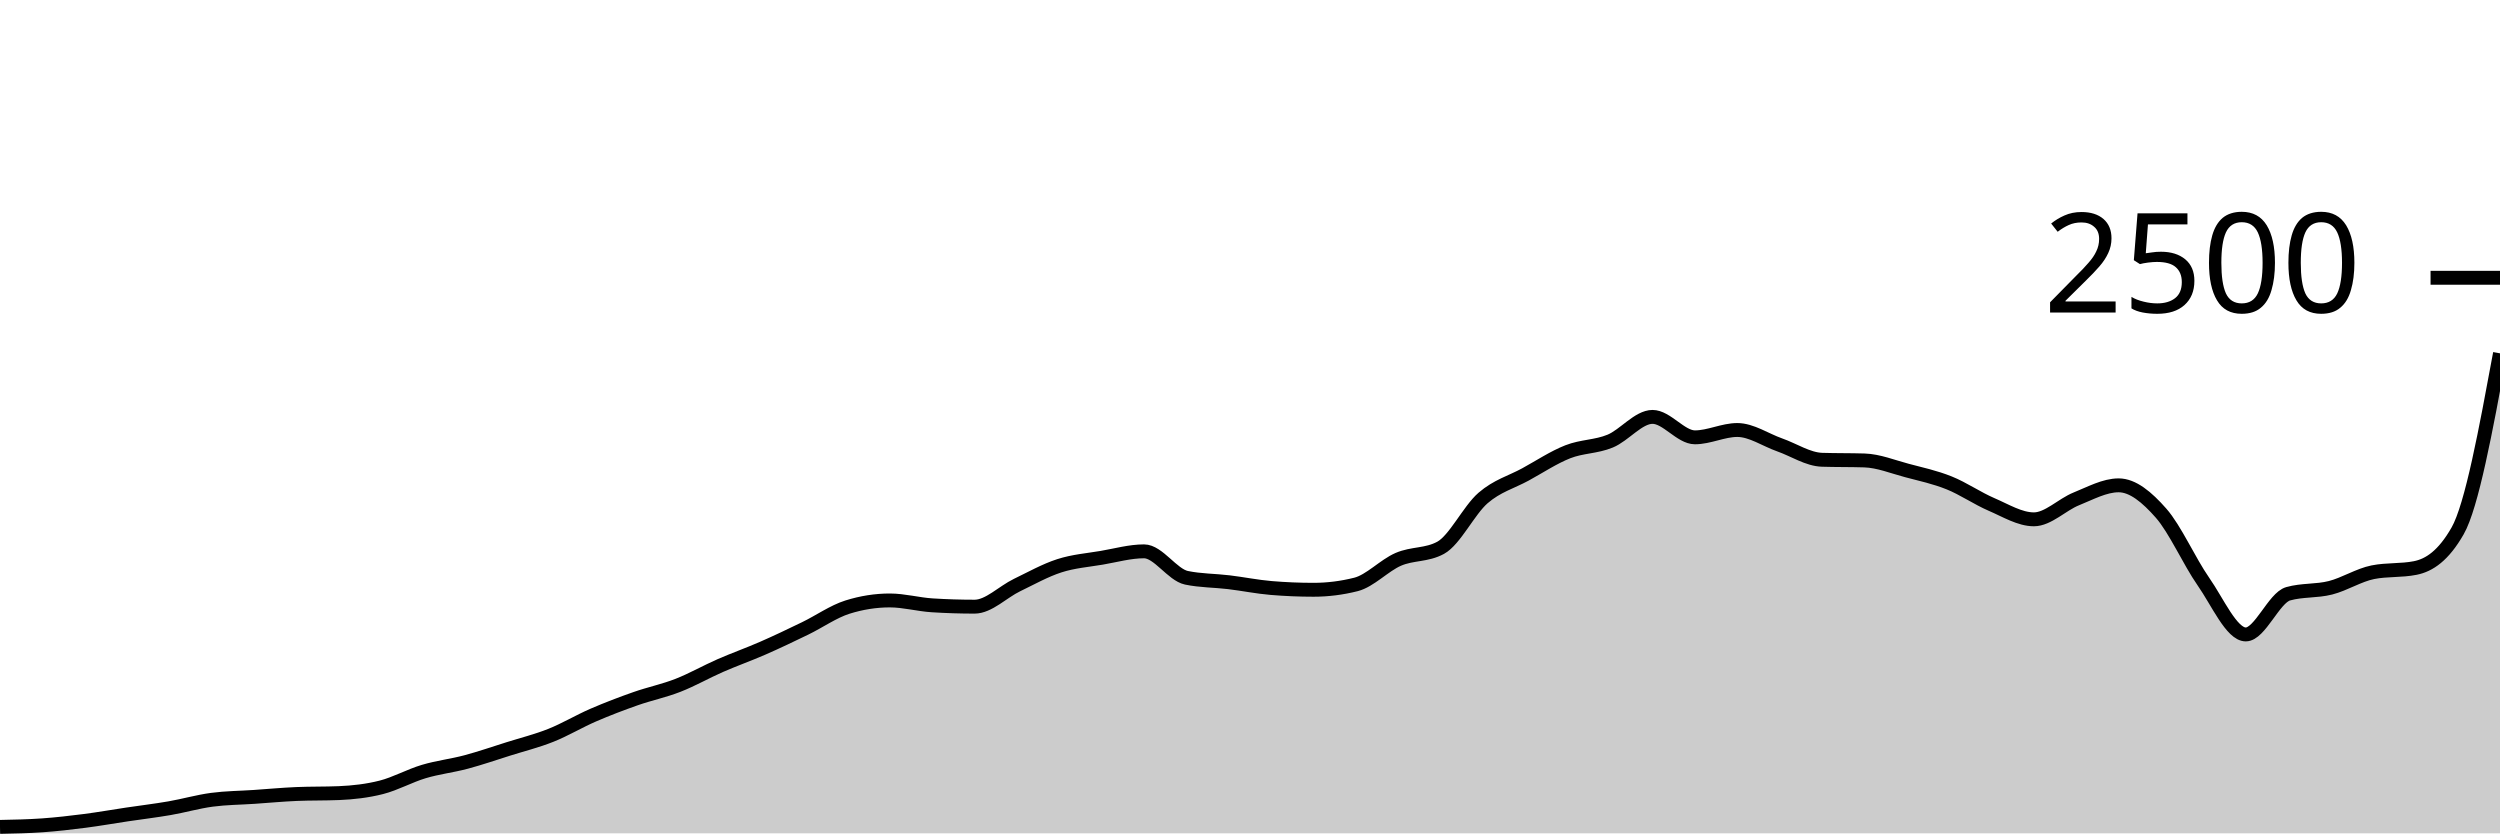
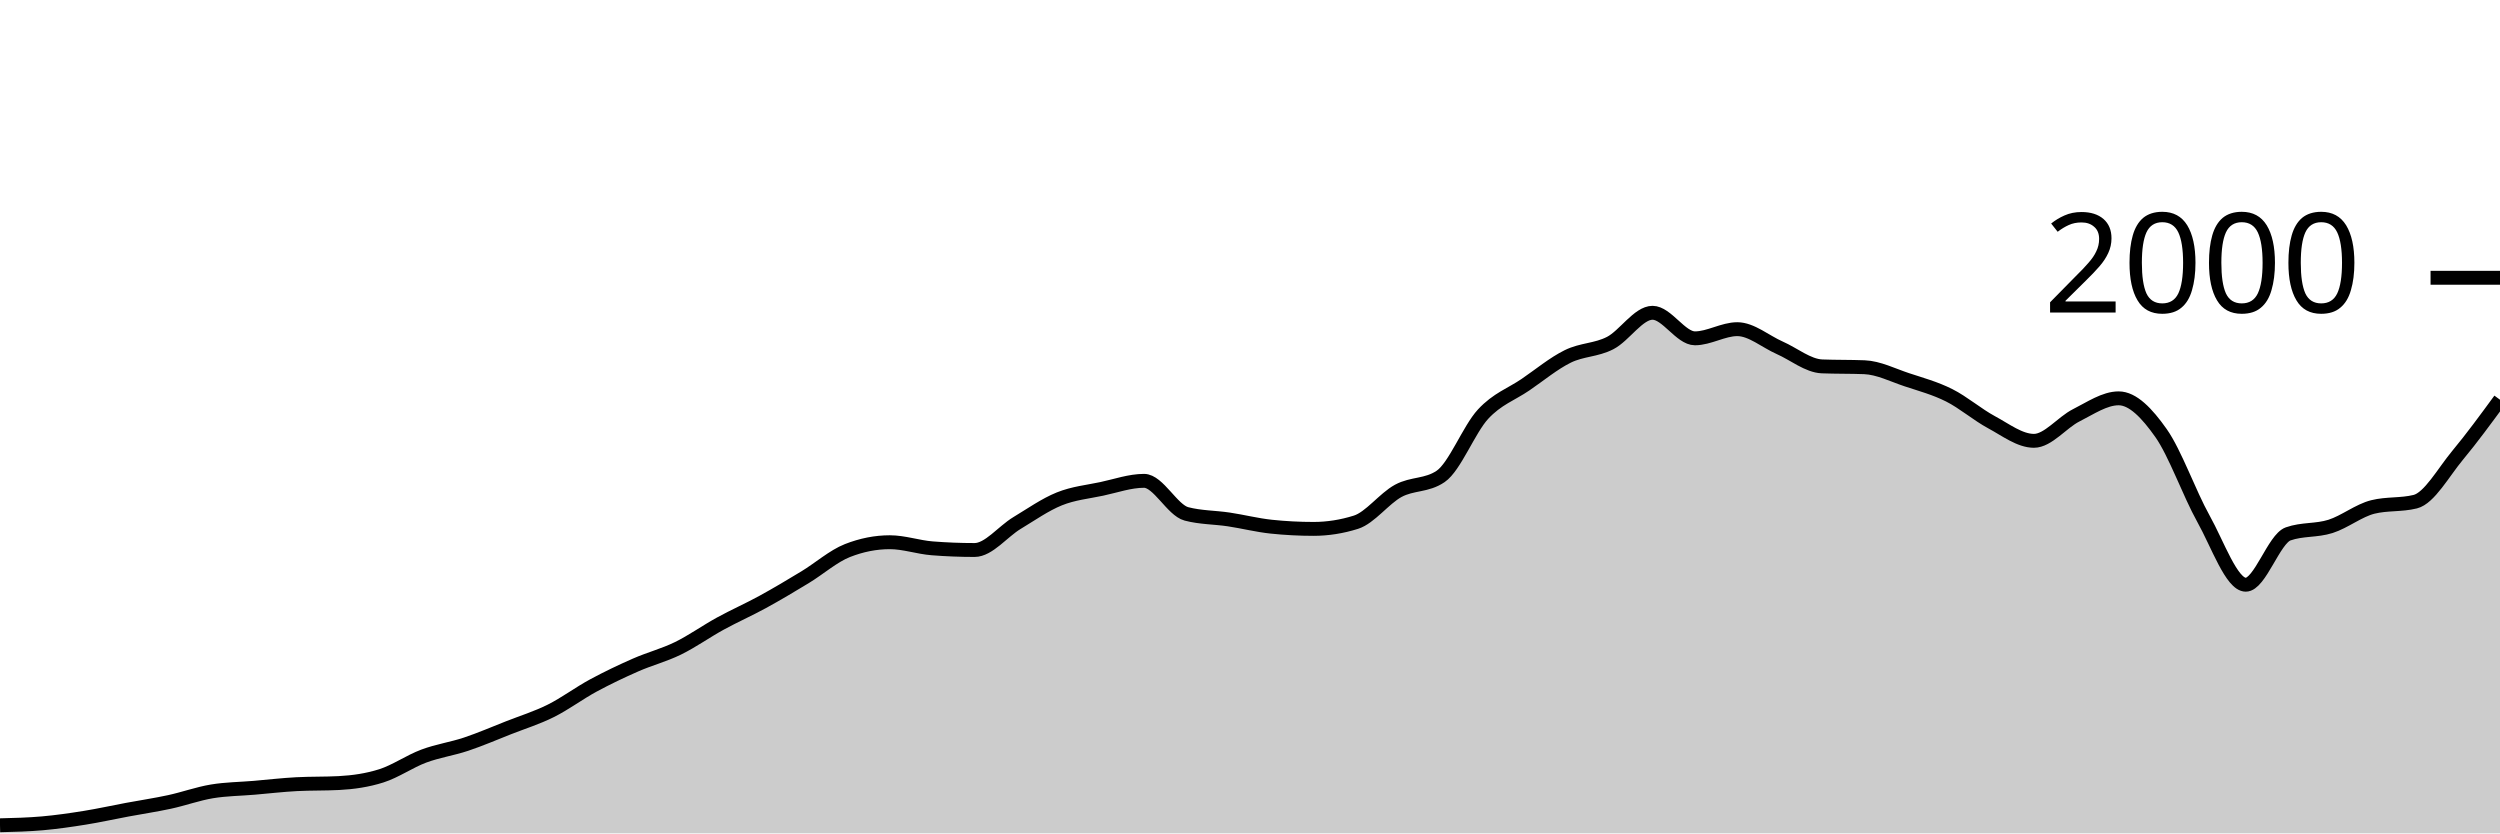
<svg xmlns="http://www.w3.org/2000/svg" viewBox="0 0 180 60">
  <g transform="translate(0,20)">
-     <path class="area" fill="rgba(0, 0, 0, 0.2)" d="M0,39.536C1.017,39.516,2.034,39.496,3.051,39.424C4.068,39.352,5.085,39.235,6.102,39.104C7.119,38.973,8.136,38.792,9.153,38.64C10.169,38.488,11.186,38.368,12.203,38.192C13.22,38.016,14.237,37.72,15.254,37.584C16.271,37.448,17.288,37.445,18.305,37.376C19.322,37.307,20.339,37.211,21.356,37.168C22.373,37.125,23.39,37.147,24.407,37.104C25.424,37.061,26.441,36.947,27.458,36.688C28.475,36.429,29.492,35.856,30.508,35.552C31.525,35.248,32.542,35.136,33.559,34.864C34.576,34.592,35.593,34.24,36.61,33.92C37.627,33.6,38.644,33.349,39.661,32.944C40.678,32.539,41.695,31.928,42.712,31.488C43.729,31.048,44.746,30.661,45.763,30.304C46.78,29.947,47.797,29.741,48.814,29.344C49.831,28.947,50.847,28.365,51.864,27.92C52.881,27.475,53.898,27.117,54.915,26.672C55.932,26.227,56.949,25.741,57.966,25.248C58.983,24.755,60,24.032,61.017,23.712C62.034,23.392,63.051,23.232,64.068,23.232C65.085,23.232,66.102,23.52,67.119,23.584C68.136,23.648,69.153,23.68,70.169,23.68C71.186,23.68,72.203,22.619,73.22,22.128C74.237,21.637,75.254,21.064,76.271,20.736C77.288,20.408,78.305,20.333,79.322,20.16C80.339,19.987,81.356,19.696,82.373,19.696C83.39,19.696,84.407,21.387,85.424,21.6C86.441,21.813,87.458,21.797,88.475,21.92C89.492,22.043,90.508,22.251,91.525,22.336C92.542,22.421,93.559,22.464,94.576,22.464C95.593,22.464,96.61,22.336,97.627,22.08C98.644,21.824,99.661,20.712,100.678,20.272C101.695,19.832,102.712,19.995,103.729,19.44C104.746,18.885,105.763,16.736,106.78,15.856C107.797,14.976,108.814,14.715,109.831,14.16C110.847,13.605,111.864,12.928,112.881,12.528C113.898,12.128,114.915,12.179,115.932,11.76C116.949,11.341,117.966,10.016,118.983,10.016C120,10.016,121.017,11.488,122.034,11.488C123.051,11.488,124.068,10.96,125.085,10.96C126.102,10.96,127.119,11.675,128.136,12.032C129.153,12.389,130.169,13.072,131.186,13.104C132.203,13.136,133.22,13.12,134.237,13.152C135.254,13.184,136.271,13.603,137.288,13.872C138.305,14.141,139.322,14.36,140.339,14.768C141.356,15.176,142.373,15.883,143.39,16.32C144.407,16.757,145.424,17.392,146.441,17.392C147.458,17.392,148.475,16.328,149.492,15.92C150.508,15.512,151.525,14.944,152.542,14.944C153.559,14.944,154.576,15.789,155.593,16.944C156.61,18.099,157.627,20.416,158.644,21.872C159.661,23.328,160.678,25.68,161.695,25.68C162.712,25.68,163.729,23.04,164.746,22.752C165.763,22.464,166.78,22.579,167.797,22.32C168.814,22.061,169.831,21.403,170.847,21.2C171.864,20.997,172.881,21.099,173.898,20.896C174.915,20.693,175.932,20.005,176.949,18.224C177.966,16.443,178.983,10.941,180,5.44L180,40C178.983,40,177.966,40,176.949,40C175.932,40,174.915,40,173.898,40C172.881,40,171.864,40,170.847,40C169.831,40,168.814,40,167.797,40C166.78,40,165.763,40,164.746,40C163.729,40,162.712,40,161.695,40C160.678,40,159.661,40,158.644,40C157.627,40,156.61,40,155.593,40C154.576,40,153.559,40,152.542,40C151.525,40,150.508,40,149.492,40C148.475,40,147.458,40,146.441,40C145.424,40,144.407,40,143.39,40C142.373,40,141.356,40,140.339,40C139.322,40,138.305,40,137.288,40C136.271,40,135.254,40,134.237,40C133.22,40,132.203,40,131.186,40C130.169,40,129.153,40,128.136,40C127.119,40,126.102,40,125.085,40C124.068,40,123.051,40,122.034,40C121.017,40,120,40,118.983,40C117.966,40,116.949,40,115.932,40C114.915,40,113.898,40,112.881,40C111.864,40,110.847,40,109.831,40C108.814,40,107.797,40,106.78,40C105.763,40,104.746,40,103.729,40C102.712,40,101.695,40,100.678,40C99.661,40,98.644,40,97.627,40C96.61,40,95.593,40,94.576,40C93.559,40,92.542,40,91.525,40C90.508,40,89.492,40,88.475,40C87.458,40,86.441,40,85.424,40C84.407,40,83.39,40,82.373,40C81.356,40,80.339,40,79.322,40C78.305,40,77.288,40,76.271,40C75.254,40,74.237,40,73.22,40C72.203,40,71.186,40,70.169,40C69.153,40,68.136,40,67.119,40C66.102,40,65.085,40,64.068,40C63.051,40,62.034,40,61.017,40C60,40,58.983,40,57.966,40C56.949,40,55.932,40,54.915,40C53.898,40,52.881,40,51.864,40C50.847,40,49.831,40,48.814,40C47.797,40,46.78,40,45.763,40C44.746,40,43.729,40,42.712,40C41.695,40,40.678,40,39.661,40C38.644,40,37.627,40,36.61,40C35.593,40,34.576,40,33.559,40C32.542,40,31.525,40,30.508,40C29.492,40,28.475,40,27.458,40C26.441,40,25.424,40,24.407,40C23.39,40,22.373,40,21.356,40C20.339,40,19.322,40,18.305,40C17.288,40,16.271,40,15.254,40C14.237,40,13.22,40,12.203,40C11.186,40,10.169,40,9.153,40C8.136,40,7.119,40,6.102,40C5.085,40,4.068,40,3.051,40C2.034,40,1.017,40,0,40Z" />
-     <path class="line" stroke="black" fill="none" d="M0,39.536C1.017,39.516,2.034,39.496,3.051,39.424C4.068,39.352,5.085,39.235,6.102,39.104C7.119,38.973,8.136,38.792,9.153,38.64C10.169,38.488,11.186,38.368,12.203,38.192C13.22,38.016,14.237,37.72,15.254,37.584C16.271,37.448,17.288,37.445,18.305,37.376C19.322,37.307,20.339,37.211,21.356,37.168C22.373,37.125,23.39,37.147,24.407,37.104C25.424,37.061,26.441,36.947,27.458,36.688C28.475,36.429,29.492,35.856,30.508,35.552C31.525,35.248,32.542,35.136,33.559,34.864C34.576,34.592,35.593,34.24,36.61,33.92C37.627,33.6,38.644,33.349,39.661,32.944C40.678,32.539,41.695,31.928,42.712,31.488C43.729,31.048,44.746,30.661,45.763,30.304C46.78,29.947,47.797,29.741,48.814,29.344C49.831,28.947,50.847,28.365,51.864,27.92C52.881,27.475,53.898,27.117,54.915,26.672C55.932,26.227,56.949,25.741,57.966,25.248C58.983,24.755,60,24.032,61.017,23.712C62.034,23.392,63.051,23.232,64.068,23.232C65.085,23.232,66.102,23.52,67.119,23.584C68.136,23.648,69.153,23.68,70.169,23.68C71.186,23.68,72.203,22.619,73.22,22.128C74.237,21.637,75.254,21.064,76.271,20.736C77.288,20.408,78.305,20.333,79.322,20.16C80.339,19.987,81.356,19.696,82.373,19.696C83.39,19.696,84.407,21.387,85.424,21.6C86.441,21.813,87.458,21.797,88.475,21.92C89.492,22.043,90.508,22.251,91.525,22.336C92.542,22.421,93.559,22.464,94.576,22.464C95.593,22.464,96.61,22.336,97.627,22.08C98.644,21.824,99.661,20.712,100.678,20.272C101.695,19.832,102.712,19.995,103.729,19.44C104.746,18.885,105.763,16.736,106.78,15.856C107.797,14.976,108.814,14.715,109.831,14.16C110.847,13.605,111.864,12.928,112.881,12.528C113.898,12.128,114.915,12.179,115.932,11.76C116.949,11.341,117.966,10.016,118.983,10.016C120,10.016,121.017,11.488,122.034,11.488C123.051,11.488,124.068,10.96,125.085,10.96C126.102,10.96,127.119,11.675,128.136,12.032C129.153,12.389,130.169,13.072,131.186,13.104C132.203,13.136,133.22,13.12,134.237,13.152C135.254,13.184,136.271,13.603,137.288,13.872C138.305,14.141,139.322,14.36,140.339,14.768C141.356,15.176,142.373,15.883,143.39,16.32C144.407,16.757,145.424,17.392,146.441,17.392C147.458,17.392,148.475,16.328,149.492,15.92C150.508,15.512,151.525,14.944,152.542,14.944C153.559,14.944,154.576,15.789,155.593,16.944C156.61,18.099,157.627,20.416,158.644,21.872C159.661,23.328,160.678,25.68,161.695,25.68C162.712,25.68,163.729,23.04,164.746,22.752C165.763,22.464,166.78,22.579,167.797,22.32C168.814,22.061,169.831,21.403,170.847,21.2C171.864,20.997,172.881,21.099,173.898,20.896C174.915,20.693,175.932,20.005,176.949,18.224C177.966,16.443,178.983,10.941,180,5.44" />
+     <path class="area" fill="rgba(0, 0, 0, 0.2)" d="M0,39.42C1.017,39.395,2.034,39.37,3.051,39.28C4.068,39.19,5.085,39.043,6.102,38.88C7.119,38.717,8.136,38.49,9.153,38.3C10.169,38.11,11.186,37.96,12.203,37.74C13.22,37.52,14.237,37.15,15.254,36.98C16.271,36.81,17.288,36.807,18.305,36.72C19.322,36.633,20.339,36.513,21.356,36.46C22.373,36.407,23.39,36.433,24.407,36.38C25.424,36.327,26.441,36.183,27.458,35.86C28.475,35.537,29.492,34.82,30.508,34.44C31.525,34.06,32.542,33.92,33.559,33.58C34.576,33.24,35.593,32.8,36.61,32.4C37.627,32,38.644,31.687,39.661,31.18C40.678,30.673,41.695,29.91,42.712,29.36C43.729,28.81,44.746,28.327,45.763,27.88C46.78,27.433,47.797,27.177,48.814,26.68C49.831,26.183,50.847,25.457,51.864,24.9C52.881,24.343,53.898,23.897,54.915,23.34C55.932,22.783,56.949,22.177,57.966,21.56C58.983,20.943,60,20.04,61.017,19.64C62.034,19.24,63.051,19.04,64.068,19.04C65.085,19.04,66.102,19.4,67.119,19.48C68.136,19.56,69.153,19.6,70.169,19.6C71.186,19.6,72.203,18.273,73.22,17.66C74.237,17.047,75.254,16.33,76.271,15.92C77.288,15.51,78.305,15.417,79.322,15.2C80.339,14.983,81.356,14.62,82.373,14.62C83.39,14.62,84.407,16.733,85.424,17C86.441,17.267,87.458,17.247,88.475,17.4C89.492,17.553,90.508,17.813,91.525,17.92C92.542,18.027,93.559,18.08,94.576,18.08C95.593,18.08,96.61,17.92,97.627,17.6C98.644,17.28,99.661,15.89,100.678,15.34C101.695,14.79,102.712,14.993,103.729,14.3C104.746,13.607,105.763,10.92,106.78,9.82C107.797,8.72,108.814,8.393,109.831,7.7C110.847,7.007,111.864,6.16,112.881,5.66C113.898,5.16,114.915,5.223,115.932,4.7C116.949,4.177,117.966,2.52,118.983,2.52C120,2.52,121.017,4.36,122.034,4.36C123.051,4.36,124.068,3.7,125.085,3.7C126.102,3.7,127.119,4.593,128.136,5.04C129.153,5.487,130.169,6.34,131.186,6.38C132.203,6.42,133.22,6.4,134.237,6.44C135.254,6.48,136.271,7.003,137.288,7.34C138.305,7.677,139.322,7.95,140.339,8.46C141.356,8.97,142.373,9.853,143.39,10.4C144.407,10.947,145.424,11.74,146.441,11.74C147.458,11.74,148.475,10.41,149.492,9.9C150.508,9.39,151.525,8.68,152.542,8.68C153.559,8.68,154.576,9.737,155.593,11.18C156.61,12.623,157.627,15.52,158.644,17.34C159.661,19.16,160.678,22.1,161.695,22.1C162.712,22.1,163.729,18.8,164.746,18.44C165.763,18.08,166.78,18.223,167.797,17.9C168.814,17.577,169.831,16.753,170.847,16.5C171.864,16.247,172.881,16.373,173.898,16.12C174.915,15.867,175.932,14.003,176.949,12.78C177.966,11.557,178.983,10.168,180,8.78L180,40C178.983,40,177.966,40,176.949,40C175.932,40,174.915,40,173.898,40C172.881,40,171.864,40,170.847,40C169.831,40,168.814,40,167.797,40C166.78,40,165.763,40,164.746,40C163.729,40,162.712,40,161.695,40C160.678,40,159.661,40,158.644,40C157.627,40,156.61,40,155.593,40C154.576,40,153.559,40,152.542,40C151.525,40,150.508,40,149.492,40C148.475,40,147.458,40,146.441,40C145.424,40,144.407,40,143.39,40C142.373,40,141.356,40,140.339,40C139.322,40,138.305,40,137.288,40C136.271,40,135.254,40,134.237,40C133.22,40,132.203,40,131.186,40C130.169,40,129.153,40,128.136,40C127.119,40,126.102,40,125.085,40C124.068,40,123.051,40,122.034,40C121.017,40,120,40,118.983,40C117.966,40,116.949,40,115.932,40C114.915,40,113.898,40,112.881,40C111.864,40,110.847,40,109.831,40C108.814,40,107.797,40,106.78,40C105.763,40,104.746,40,103.729,40C102.712,40,101.695,40,100.678,40C99.661,40,98.644,40,97.627,40C96.61,40,95.593,40,94.576,40C93.559,40,92.542,40,91.525,40C90.508,40,89.492,40,88.475,40C87.458,40,86.441,40,85.424,40C84.407,40,83.39,40,82.373,40C81.356,40,80.339,40,79.322,40C78.305,40,77.288,40,76.271,40C75.254,40,74.237,40,73.22,40C72.203,40,71.186,40,70.169,40C69.153,40,68.136,40,67.119,40C66.102,40,65.085,40,64.068,40C63.051,40,62.034,40,61.017,40C60,40,58.983,40,57.966,40C56.949,40,55.932,40,54.915,40C53.898,40,52.881,40,51.864,40C50.847,40,49.831,40,48.814,40C47.797,40,46.78,40,45.763,40C44.746,40,43.729,40,42.712,40C41.695,40,40.678,40,39.661,40C38.644,40,37.627,40,36.61,40C35.593,40,34.576,40,33.559,40C32.542,40,31.525,40,30.508,40C29.492,40,28.475,40,27.458,40C26.441,40,25.424,40,24.407,40C23.39,40,22.373,40,21.356,40C20.339,40,19.322,40,18.305,40C17.288,40,16.271,40,15.254,40C14.237,40,13.22,40,12.203,40C11.186,40,10.169,40,9.153,40C8.136,40,7.119,40,6.102,40C5.085,40,4.068,40,3.051,40C2.034,40,1.017,40,0,40Z" />
+     <path class="line" stroke="black" fill="none" d="M0,39.42C1.017,39.395,2.034,39.37,3.051,39.28C4.068,39.19,5.085,39.043,6.102,38.88C7.119,38.717,8.136,38.49,9.153,38.3C10.169,38.11,11.186,37.96,12.203,37.74C13.22,37.52,14.237,37.15,15.254,36.98C16.271,36.81,17.288,36.807,18.305,36.72C19.322,36.633,20.339,36.513,21.356,36.46C22.373,36.407,23.39,36.433,24.407,36.38C25.424,36.327,26.441,36.183,27.458,35.86C28.475,35.537,29.492,34.82,30.508,34.44C31.525,34.06,32.542,33.92,33.559,33.58C34.576,33.24,35.593,32.8,36.61,32.4C37.627,32,38.644,31.687,39.661,31.18C40.678,30.673,41.695,29.91,42.712,29.36C43.729,28.81,44.746,28.327,45.763,27.88C46.78,27.433,47.797,27.177,48.814,26.68C49.831,26.183,50.847,25.457,51.864,24.9C52.881,24.343,53.898,23.897,54.915,23.34C55.932,22.783,56.949,22.177,57.966,21.56C58.983,20.943,60,20.04,61.017,19.64C62.034,19.24,63.051,19.04,64.068,19.04C65.085,19.04,66.102,19.4,67.119,19.48C68.136,19.56,69.153,19.6,70.169,19.6C71.186,19.6,72.203,18.273,73.22,17.66C74.237,17.047,75.254,16.33,76.271,15.92C77.288,15.51,78.305,15.417,79.322,15.2C80.339,14.983,81.356,14.62,82.373,14.62C83.39,14.62,84.407,16.733,85.424,17C86.441,17.267,87.458,17.247,88.475,17.4C89.492,17.553,90.508,17.813,91.525,17.92C92.542,18.027,93.559,18.08,94.576,18.08C95.593,18.08,96.61,17.92,97.627,17.6C98.644,17.28,99.661,15.89,100.678,15.34C101.695,14.79,102.712,14.993,103.729,14.3C104.746,13.607,105.763,10.92,106.78,9.82C107.797,8.72,108.814,8.393,109.831,7.7C110.847,7.007,111.864,6.16,112.881,5.66C113.898,5.16,114.915,5.223,115.932,4.7C116.949,4.177,117.966,2.52,118.983,2.52C120,2.52,121.017,4.36,122.034,4.36C123.051,4.36,124.068,3.7,125.085,3.7C126.102,3.7,127.119,4.593,128.136,5.04C129.153,5.487,130.169,6.34,131.186,6.38C132.203,6.42,133.22,6.4,134.237,6.44C135.254,6.48,136.271,7.003,137.288,7.34C138.305,7.677,139.322,7.95,140.339,8.46C141.356,8.97,142.373,9.853,143.39,10.4C144.407,10.947,145.424,11.74,146.441,11.74C147.458,11.74,148.475,10.41,149.492,9.9C150.508,9.39,151.525,8.68,152.542,8.68C153.559,8.68,154.576,9.737,155.593,11.18C156.61,12.623,157.627,15.52,158.644,17.34C159.661,19.16,160.678,22.1,161.695,22.1C162.712,22.1,163.729,18.8,164.746,18.44C165.763,18.08,166.78,18.223,167.797,17.9C168.814,17.577,169.831,16.753,170.847,16.5C171.864,16.247,172.881,16.373,173.898,16.12C174.915,15.867,175.932,14.003,176.949,12.78C177.966,11.557,178.983,10.168,180,8.78" />
    <path class="axis-ceiling" stroke-width="1" stroke="black" fill="none" d="M175,0L180,0" />
-     <text class="axis-ceiling-label" font-family="sans-serif" text-anchor="end" font-size="10px" x="170" y="2.5">2500</text>
+     <text class="axis-ceiling-label" font-family="sans-serif" text-anchor="end" font-size="10px" x="170" y="2.5">2000</text>
  </g>
</svg>
